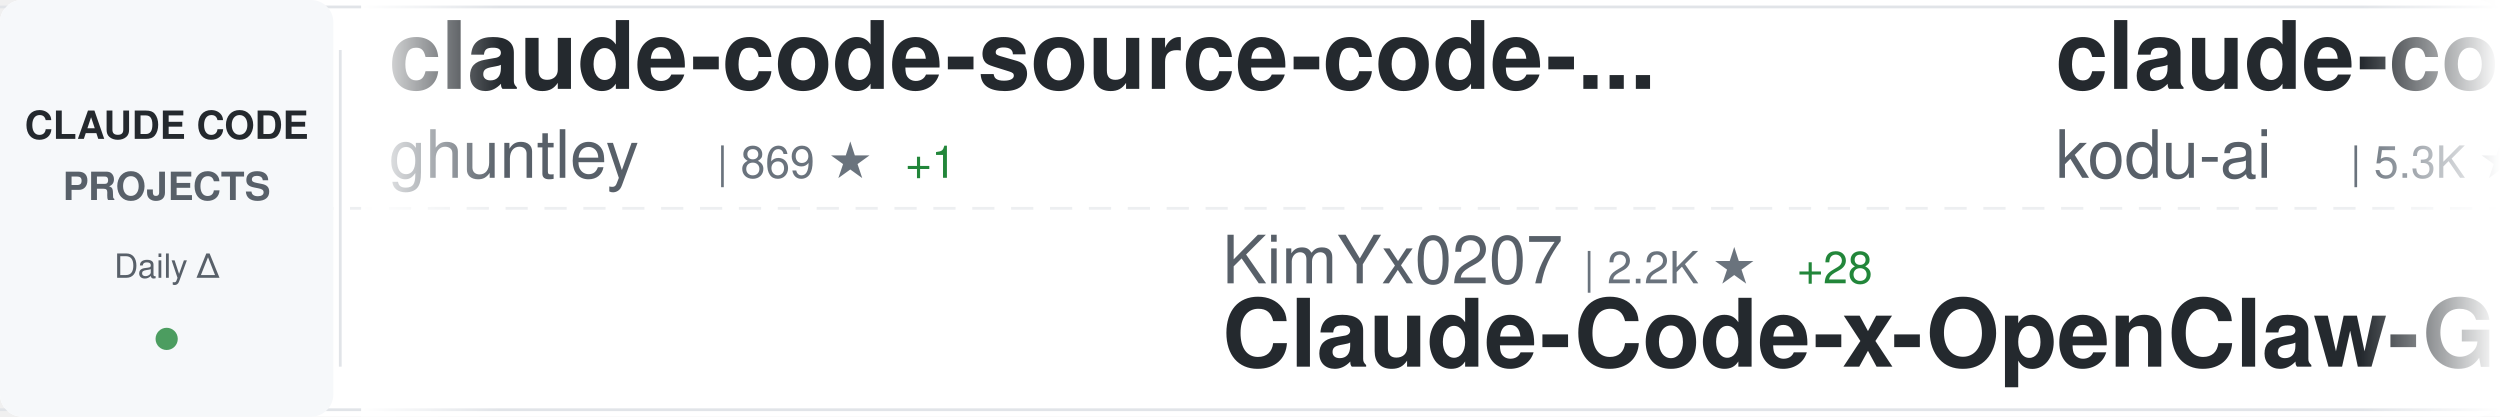
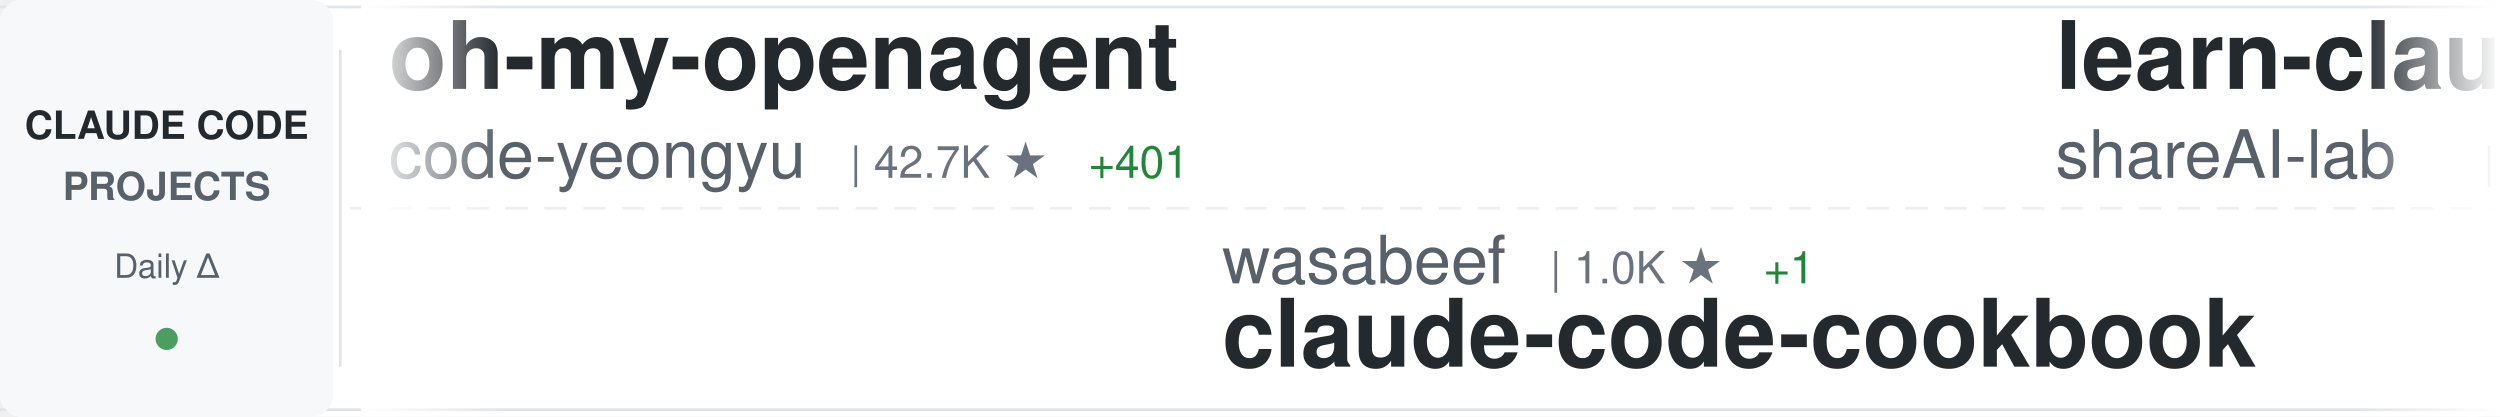
<svg xmlns="http://www.w3.org/2000/svg" width="900" height="150">
  <defs>
    <linearGradient id="awesomeLeftFade" x1="0%" y1="0%" x2="100%" y2="0%">
      <stop offset="0%" style="stop-color:#ffffff;stop-opacity:1" />
      <stop offset="100%" style="stop-color:#ffffff;stop-opacity:0" />
    </linearGradient>
    <linearGradient id="awesomeRightFade" x1="0%" y1="0%" x2="100%" y2="0%">
      <stop offset="0%" style="stop-color:#ffffff;stop-opacity:0" />
      <stop offset="100%" style="stop-color:#ffffff;stop-opacity:1" />
    </linearGradient>
  </defs>
  <rect width="900" height="150" fill="#ffffff" rx="8" />
  <rect x="0" y="2" width="900" height="1" fill="#e1e4e8" />
  <rect x="0" y="147" width="900" height="1" fill="#e1e4e8" />
  <line x1="0" y1="75" x2="900" y2="75" stroke="#e1e4e8" stroke-width="1" stroke-dasharray="8 6" opacity="0.6" />
  <rect x="0" y="0" width="120" height="150" fill="#f6f8fa" rx="8" />
  <text x="60" y="50" font-family="-apple-system, BlinkMacSystemFont, 'Segoe UI', Helvetica, Arial, sans-serif" font-size="14" font-weight="600" fill="#24292e" text-anchor="middle">CLAUDE CODE</text>
  <text x="60" y="72" font-family="-apple-system, BlinkMacSystemFont, 'Segoe UI', Helvetica, Arial, sans-serif" font-size="14" font-weight="600" fill="#586069" text-anchor="middle">PROJECTS</text>
  <text x="60" y="100" font-family="-apple-system, BlinkMacSystemFont, 'Segoe UI', Helvetica, Arial, sans-serif" font-size="12" font-weight="500" fill="#586069" text-anchor="middle">Daily Δ</text>
  <circle cx="60" cy="122" r="4" fill="#22863a" opacity="0.8" />
  <rect x="122" y="18" width="1" height="114" fill="#e1e4e8" />
  <clipPath id="awesomeTickerClip">
    <rect x="130" y="0" width="770" height="150" />
  </clipPath>
  <g clip-path="url(#awesomeTickerClip)">
    <g id="awesomeTickerItems">
      <animateTransform attributeName="transform" attributeType="XML" type="translate" from="0 0" to="-3000 0" dur="54s" repeatCount="indefinite" />
      <g transform="translate(0, 0)">
-         <text x="140" y="32" font-family="-apple-system, BlinkMacSystemFont, 'Segoe UI', Helvetica, Arial, sans-serif" font-size="34" font-weight="600" fill="#24292e">claude-code-source-code-...</text>
-         <text x="140" y="64" font-family="-apple-system, BlinkMacSystemFont, 'Segoe UI', Helvetica, Arial, sans-serif" font-size="24" font-weight="400" fill="#586069">ghuntley</text>
-         <text x="258" y="64" font-family="-apple-system, BlinkMacSystemFont, 'Segoe UI', Helvetica, Arial, sans-serif" font-size="16" font-weight="500" fill="#6a737d">| 869 ★</text>
-         <text x="326" y="64" font-family="-apple-system, BlinkMacSystemFont, 'Segoe UI', Helvetica, Arial, sans-serif" font-size="16" font-weight="500" fill="#22863a"> +1</text>
+         <text x="140" y="32" font-family="-apple-system, BlinkMacSystemFont, 'Segoe UI', Helvetica, Arial, sans-serif" font-size="34" font-weight="600" fill="#24292e">oh-my-openagent</text>
+         <text x="140" y="64" font-family="-apple-system, BlinkMacSystemFont, 'Segoe UI', Helvetica, Arial, sans-serif" font-size="24" font-weight="400" fill="#586069">code-yeongyu</text>
+         <text x="306" y="64" font-family="-apple-system, BlinkMacSystemFont, 'Segoe UI', Helvetica, Arial, sans-serif" font-size="16" font-weight="500" fill="#6a737d">| 42.7K ★</text>
+         <text x="392" y="64" font-family="-apple-system, BlinkMacSystemFont, 'Segoe UI', Helvetica, Arial, sans-serif" font-size="16" font-weight="500" fill="#22863a"> +401</text>
      </g>
      <g transform="translate(300, 0)">
-         <text x="140" y="102" font-family="-apple-system, BlinkMacSystemFont, 'Segoe UI', Helvetica, Arial, sans-serif" font-size="24" font-weight="400" fill="#586069">KimYx0207</text>
-         <text x="270" y="102" font-family="-apple-system, BlinkMacSystemFont, 'Segoe UI', Helvetica, Arial, sans-serif" font-size="16" font-weight="500" fill="#6a737d">| 2.2K ★</text>
-         <text x="347" y="102" font-family="-apple-system, BlinkMacSystemFont, 'Segoe UI', Helvetica, Arial, sans-serif" font-size="16" font-weight="500" fill="#22863a"> +28</text>
-         <text x="140" y="132" font-family="-apple-system, BlinkMacSystemFont, 'Segoe UI', Helvetica, Arial, sans-serif" font-size="34" font-weight="600" fill="#24292e">Claude-Code-x-OpenClaw-G...</text>
+         <text x="140" y="102" font-family="-apple-system, BlinkMacSystemFont, 'Segoe UI', Helvetica, Arial, sans-serif" font-size="24" font-weight="400" fill="#586069">wasabeef</text>
+         <text x="258" y="102" font-family="-apple-system, BlinkMacSystemFont, 'Segoe UI', Helvetica, Arial, sans-serif" font-size="16" font-weight="500" fill="#6a737d">| 1.0K ★</text>
+         <text x="335" y="102" font-family="-apple-system, BlinkMacSystemFont, 'Segoe UI', Helvetica, Arial, sans-serif" font-size="16" font-weight="500" fill="#22863a"> +1</text>
+         <text x="140" y="132" font-family="-apple-system, BlinkMacSystemFont, 'Segoe UI', Helvetica, Arial, sans-serif" font-size="34" font-weight="600" fill="#24292e">claude-code-cookbook</text>
      </g>
      <g transform="translate(600, 0)">
-         <text x="140" y="32" font-family="-apple-system, BlinkMacSystemFont, 'Segoe UI', Helvetica, Arial, sans-serif" font-size="34" font-weight="600" fill="#24292e">claude-coder</text>
-         <text x="140" y="64" font-family="-apple-system, BlinkMacSystemFont, 'Segoe UI', Helvetica, Arial, sans-serif" font-size="24" font-weight="400" fill="#586069">kodu-ai</text>
-         <text x="246" y="64" font-family="-apple-system, BlinkMacSystemFont, 'Segoe UI', Helvetica, Arial, sans-serif" font-size="16" font-weight="500" fill="#6a737d">| 5.3K ★</text>
-         <text x="323" y="64" font-family="-apple-system, BlinkMacSystemFont, 'Segoe UI', Helvetica, Arial, sans-serif" font-size="16" font-weight="500" fill="#22863a"> +2</text>
+         <text x="140" y="32" font-family="-apple-system, BlinkMacSystemFont, 'Segoe UI', Helvetica, Arial, sans-serif" font-size="34" font-weight="600" fill="#24292e">learn-claude-code</text>
+         <text x="140" y="64" font-family="-apple-system, BlinkMacSystemFont, 'Segoe UI', Helvetica, Arial, sans-serif" font-size="24" font-weight="400" fill="#586069">shareAI-lab</text>
+         <text x="294" y="64" font-family="-apple-system, BlinkMacSystemFont, 'Segoe UI', Helvetica, Arial, sans-serif" font-size="16" font-weight="500" fill="#6a737d">| 36.7K ★</text>
+         <text x="380" y="64" font-family="-apple-system, BlinkMacSystemFont, 'Segoe UI', Helvetica, Arial, sans-serif" font-size="16" font-weight="500" fill="#22863a"> +1.1K</text>
      </g>
      <g transform="translate(900, 0)">
-         <text x="140" y="102" font-family="-apple-system, BlinkMacSystemFont, 'Segoe UI', Helvetica, Arial, sans-serif" font-size="24" font-weight="400" fill="#586069">siteboon</text>
-         <text x="258" y="102" font-family="-apple-system, BlinkMacSystemFont, 'Segoe UI', Helvetica, Arial, sans-serif" font-size="16" font-weight="500" fill="#6a737d">| 8.8K ★</text>
-         <text x="335" y="102" font-family="-apple-system, BlinkMacSystemFont, 'Segoe UI', Helvetica, Arial, sans-serif" font-size="16" font-weight="500" fill="#22863a"> +42</text>
-         <text x="140" y="132" font-family="-apple-system, BlinkMacSystemFont, 'Segoe UI', Helvetica, Arial, sans-serif" font-size="34" font-weight="600" fill="#24292e">claudecodeui</text>
+         <text x="140" y="102" font-family="-apple-system, BlinkMacSystemFont, 'Segoe UI', Helvetica, Arial, sans-serif" font-size="24" font-weight="400" fill="#586069">carlvellotti</text>
+         <text x="306" y="102" font-family="-apple-system, BlinkMacSystemFont, 'Segoe UI', Helvetica, Arial, sans-serif" font-size="16" font-weight="500" fill="#6a737d">| 1.7K ★</text>
+         <text x="383" y="102" font-family="-apple-system, BlinkMacSystemFont, 'Segoe UI', Helvetica, Arial, sans-serif" font-size="16" font-weight="500" fill="#22863a"> +6</text>
+         <text x="140" y="132" font-family="-apple-system, BlinkMacSystemFont, 'Segoe UI', Helvetica, Arial, sans-serif" font-size="34" font-weight="600" fill="#24292e">claude-code-pm-course</text>
      </g>
      <g transform="translate(1200, 0)">
-         <text x="140" y="32" font-family="-apple-system, BlinkMacSystemFont, 'Segoe UI', Helvetica, Arial, sans-serif" font-size="34" font-weight="600" fill="#24292e">claude-code</text>
-         <text x="140" y="64" font-family="-apple-system, BlinkMacSystemFont, 'Segoe UI', Helvetica, Arial, sans-serif" font-size="24" font-weight="400" fill="#586069">MadAppGang</text>
-         <text x="282" y="64" font-family="-apple-system, BlinkMacSystemFont, 'Segoe UI', Helvetica, Arial, sans-serif" font-size="16" font-weight="500" fill="#6a737d">| 247 ★</text>
+         <text x="140" y="32" font-family="-apple-system, BlinkMacSystemFont, 'Segoe UI', Helvetica, Arial, sans-serif" font-size="34" font-weight="600" fill="#24292e">claude-code-config</text>
+         <text x="140" y="64" font-family="-apple-system, BlinkMacSystemFont, 'Segoe UI', Helvetica, Arial, sans-serif" font-size="24" font-weight="400" fill="#586069">trailofbits</text>
+         <text x="294" y="64" font-family="-apple-system, BlinkMacSystemFont, 'Segoe UI', Helvetica, Arial, sans-serif" font-size="16" font-weight="500" fill="#6a737d">| 1.7K ★</text>
+         <text x="371" y="64" font-family="-apple-system, BlinkMacSystemFont, 'Segoe UI', Helvetica, Arial, sans-serif" font-size="16" font-weight="500" fill="#22863a"> +5</text>
      </g>
      <g transform="translate(1500, 0)">
+         <text x="140" y="102" font-family="-apple-system, BlinkMacSystemFont, 'Segoe UI', Helvetica, Arial, sans-serif" font-size="24" font-weight="400" fill="#586069">OneRedOak</text>
+         <text x="270" y="102" font-family="-apple-system, BlinkMacSystemFont, 'Segoe UI', Helvetica, Arial, sans-serif" font-size="16" font-weight="500" fill="#6a737d">| 3.7K ★</text>
+         <text x="347" y="102" font-family="-apple-system, BlinkMacSystemFont, 'Segoe UI', Helvetica, Arial, sans-serif" font-size="16" font-weight="500" fill="#22863a"> +7</text>
+         <text x="140" y="132" font-family="-apple-system, BlinkMacSystemFont, 'Segoe UI', Helvetica, Arial, sans-serif" font-size="34" font-weight="600" fill="#24292e">claude-code-workflows</text>
+       </g>
+       <g transform="translate(1800, 0)">
+         <text x="140" y="32" font-family="-apple-system, BlinkMacSystemFont, 'Segoe UI', Helvetica, Arial, sans-serif" font-size="34" font-weight="600" fill="#24292e">claude-code-security-rev...</text>
+         <text x="140" y="64" font-family="-apple-system, BlinkMacSystemFont, 'Segoe UI', Helvetica, Arial, sans-serif" font-size="24" font-weight="400" fill="#586069">anthropics</text>
+         <text x="282" y="64" font-family="-apple-system, BlinkMacSystemFont, 'Segoe UI', Helvetica, Arial, sans-serif" font-size="16" font-weight="500" fill="#6a737d">| 4.0K ★</text>
+         <text x="359" y="64" font-family="-apple-system, BlinkMacSystemFont, 'Segoe UI', Helvetica, Arial, sans-serif" font-size="16" font-weight="500" fill="#22863a"> +21</text>
+       </g>
+       <g transform="translate(2100, 0)">
        <text x="140" y="102" font-family="-apple-system, BlinkMacSystemFont, 'Segoe UI', Helvetica, Arial, sans-serif" font-size="24" font-weight="400" fill="#586069">simonw</text>
        <text x="234" y="102" font-family="-apple-system, BlinkMacSystemFont, 'Segoe UI', Helvetica, Arial, sans-serif" font-size="16" font-weight="500" fill="#6a737d">| 1.2K ★</text>
        <text x="311" y="102" font-family="-apple-system, BlinkMacSystemFont, 'Segoe UI', Helvetica, Arial, sans-serif" font-size="16" font-weight="500" fill="#22863a"> +2</text>
        <text x="140" y="132" font-family="-apple-system, BlinkMacSystemFont, 'Segoe UI', Helvetica, Arial, sans-serif" font-size="34" font-weight="600" fill="#24292e">claude-code-transcripts</text>
      </g>
-       <g transform="translate(1800, 0)">
-         <text x="140" y="32" font-family="-apple-system, BlinkMacSystemFont, 'Segoe UI', Helvetica, Arial, sans-serif" font-size="34" font-weight="600" fill="#24292e">claude-code-cheat-sheet</text>
-         <text x="140" y="64" font-family="-apple-system, BlinkMacSystemFont, 'Segoe UI', Helvetica, Arial, sans-serif" font-size="24" font-weight="400" fill="#586069">Njengah</text>
-         <text x="246" y="64" font-family="-apple-system, BlinkMacSystemFont, 'Segoe UI', Helvetica, Arial, sans-serif" font-size="16" font-weight="500" fill="#6a737d">| 1.5K ★</text>
-         <text x="323" y="64" font-family="-apple-system, BlinkMacSystemFont, 'Segoe UI', Helvetica, Arial, sans-serif" font-size="16" font-weight="500" fill="#22863a"> +2</text>
-       </g>
-       <g transform="translate(2100, 0)">
-         <text x="140" y="102" font-family="-apple-system, BlinkMacSystemFont, 'Segoe UI', Helvetica, Arial, sans-serif" font-size="24" font-weight="400" fill="#586069">rohitg00</text>
-         <text x="258" y="102" font-family="-apple-system, BlinkMacSystemFont, 'Segoe UI', Helvetica, Arial, sans-serif" font-size="16" font-weight="500" fill="#6a737d">| 880 ★</text>
-         <text x="326" y="102" font-family="-apple-system, BlinkMacSystemFont, 'Segoe UI', Helvetica, Arial, sans-serif" font-size="16" font-weight="500" fill="#22863a"> +6</text>
-         <text x="140" y="132" font-family="-apple-system, BlinkMacSystemFont, 'Segoe UI', Helvetica, Arial, sans-serif" font-size="34" font-weight="600" fill="#24292e">awesome-claude-code-tool...</text>
-       </g>
      <g transform="translate(2400, 0)">
-         <text x="140" y="32" font-family="-apple-system, BlinkMacSystemFont, 'Segoe UI', Helvetica, Arial, sans-serif" font-size="34" font-weight="600" fill="#24292e">ralph</text>
-         <text x="140" y="64" font-family="-apple-system, BlinkMacSystemFont, 'Segoe UI', Helvetica, Arial, sans-serif" font-size="24" font-weight="400" fill="#586069">snarktank</text>
-         <text x="270" y="64" font-family="-apple-system, BlinkMacSystemFont, 'Segoe UI', Helvetica, Arial, sans-serif" font-size="16" font-weight="500" fill="#6a737d">| 13.5K ★</text>
-         <text x="356" y="64" font-family="-apple-system, BlinkMacSystemFont, 'Segoe UI', Helvetica, Arial, sans-serif" font-size="16" font-weight="500" fill="#22863a"> +82</text>
+         <text x="140" y="32" font-family="-apple-system, BlinkMacSystemFont, 'Segoe UI', Helvetica, Arial, sans-serif" font-size="34" font-weight="600" fill="#24292e">opencode</text>
+         <text x="140" y="64" font-family="-apple-system, BlinkMacSystemFont, 'Segoe UI', Helvetica, Arial, sans-serif" font-size="24" font-weight="400" fill="#586069">anomalyco</text>
+         <text x="270" y="64" font-family="-apple-system, BlinkMacSystemFont, 'Segoe UI', Helvetica, Arial, sans-serif" font-size="16" font-weight="500" fill="#6a737d">| 128.5K ★</text>
+         <text x="365" y="64" font-family="-apple-system, BlinkMacSystemFont, 'Segoe UI', Helvetica, Arial, sans-serif" font-size="16" font-weight="500" fill="#22863a"> +841</text>
      </g>
      <g transform="translate(2700, 0)">
-         <text x="140" y="102" font-family="-apple-system, BlinkMacSystemFont, 'Segoe UI', Helvetica, Arial, sans-serif" font-size="24" font-weight="400" fill="#586069">alirezarezvani</text>
-         <text x="330" y="102" font-family="-apple-system, BlinkMacSystemFont, 'Segoe UI', Helvetica, Arial, sans-serif" font-size="16" font-weight="500" fill="#6a737d">| 6.4K ★</text>
-         <text x="407" y="102" font-family="-apple-system, BlinkMacSystemFont, 'Segoe UI', Helvetica, Arial, sans-serif" font-size="16" font-weight="500" fill="#22863a"> +217</text>
-         <text x="140" y="132" font-family="-apple-system, BlinkMacSystemFont, 'Segoe UI', Helvetica, Arial, sans-serif" font-size="34" font-weight="600" fill="#24292e">claude-skills</text>
+         <text x="140" y="102" font-family="-apple-system, BlinkMacSystemFont, 'Segoe UI', Helvetica, Arial, sans-serif" font-size="24" font-weight="400" fill="#586069">diet103</text>
+         <text x="246" y="102" font-family="-apple-system, BlinkMacSystemFont, 'Segoe UI', Helvetica, Arial, sans-serif" font-size="16" font-weight="500" fill="#6a737d">| 9.3K ★</text>
+         <text x="323" y="102" font-family="-apple-system, BlinkMacSystemFont, 'Segoe UI', Helvetica, Arial, sans-serif" font-size="16" font-weight="500" fill="#22863a"> +7</text>
+         <text x="140" y="132" font-family="-apple-system, BlinkMacSystemFont, 'Segoe UI', Helvetica, Arial, sans-serif" font-size="34" font-weight="600" fill="#24292e">claude-code-infrastructu...</text>
      </g>
      <g transform="translate(3000, 0)">
-         <text x="140" y="32" font-family="-apple-system, BlinkMacSystemFont, 'Segoe UI', Helvetica, Arial, sans-serif" font-size="34" font-weight="600" fill="#24292e">claude-code-source-code-...</text>
-         <text x="140" y="64" font-family="-apple-system, BlinkMacSystemFont, 'Segoe UI', Helvetica, Arial, sans-serif" font-size="24" font-weight="400" fill="#586069">ghuntley</text>
-         <text x="258" y="64" font-family="-apple-system, BlinkMacSystemFont, 'Segoe UI', Helvetica, Arial, sans-serif" font-size="16" font-weight="500" fill="#6a737d">| 869 ★</text>
-         <text x="326" y="64" font-family="-apple-system, BlinkMacSystemFont, 'Segoe UI', Helvetica, Arial, sans-serif" font-size="16" font-weight="500" fill="#22863a"> +1</text>
+         <text x="140" y="32" font-family="-apple-system, BlinkMacSystemFont, 'Segoe UI', Helvetica, Arial, sans-serif" font-size="34" font-weight="600" fill="#24292e">oh-my-openagent</text>
+         <text x="140" y="64" font-family="-apple-system, BlinkMacSystemFont, 'Segoe UI', Helvetica, Arial, sans-serif" font-size="24" font-weight="400" fill="#586069">code-yeongyu</text>
+         <text x="306" y="64" font-family="-apple-system, BlinkMacSystemFont, 'Segoe UI', Helvetica, Arial, sans-serif" font-size="16" font-weight="500" fill="#6a737d">| 42.7K ★</text>
+         <text x="392" y="64" font-family="-apple-system, BlinkMacSystemFont, 'Segoe UI', Helvetica, Arial, sans-serif" font-size="16" font-weight="500" fill="#22863a"> +401</text>
      </g>
      <g transform="translate(3300, 0)">
-         <text x="140" y="102" font-family="-apple-system, BlinkMacSystemFont, 'Segoe UI', Helvetica, Arial, sans-serif" font-size="24" font-weight="400" fill="#586069">KimYx0207</text>
-         <text x="270" y="102" font-family="-apple-system, BlinkMacSystemFont, 'Segoe UI', Helvetica, Arial, sans-serif" font-size="16" font-weight="500" fill="#6a737d">| 2.2K ★</text>
-         <text x="347" y="102" font-family="-apple-system, BlinkMacSystemFont, 'Segoe UI', Helvetica, Arial, sans-serif" font-size="16" font-weight="500" fill="#22863a"> +28</text>
-         <text x="140" y="132" font-family="-apple-system, BlinkMacSystemFont, 'Segoe UI', Helvetica, Arial, sans-serif" font-size="34" font-weight="600" fill="#24292e">Claude-Code-x-OpenClaw-G...</text>
+         <text x="140" y="102" font-family="-apple-system, BlinkMacSystemFont, 'Segoe UI', Helvetica, Arial, sans-serif" font-size="24" font-weight="400" fill="#586069">wasabeef</text>
+         <text x="258" y="102" font-family="-apple-system, BlinkMacSystemFont, 'Segoe UI', Helvetica, Arial, sans-serif" font-size="16" font-weight="500" fill="#6a737d">| 1.0K ★</text>
+         <text x="335" y="102" font-family="-apple-system, BlinkMacSystemFont, 'Segoe UI', Helvetica, Arial, sans-serif" font-size="16" font-weight="500" fill="#22863a"> +1</text>
+         <text x="140" y="132" font-family="-apple-system, BlinkMacSystemFont, 'Segoe UI', Helvetica, Arial, sans-serif" font-size="34" font-weight="600" fill="#24292e">claude-code-cookbook</text>
      </g>
      <g transform="translate(3600, 0)">
-         <text x="140" y="32" font-family="-apple-system, BlinkMacSystemFont, 'Segoe UI', Helvetica, Arial, sans-serif" font-size="34" font-weight="600" fill="#24292e">claude-coder</text>
-         <text x="140" y="64" font-family="-apple-system, BlinkMacSystemFont, 'Segoe UI', Helvetica, Arial, sans-serif" font-size="24" font-weight="400" fill="#586069">kodu-ai</text>
-         <text x="246" y="64" font-family="-apple-system, BlinkMacSystemFont, 'Segoe UI', Helvetica, Arial, sans-serif" font-size="16" font-weight="500" fill="#6a737d">| 5.3K ★</text>
-         <text x="323" y="64" font-family="-apple-system, BlinkMacSystemFont, 'Segoe UI', Helvetica, Arial, sans-serif" font-size="16" font-weight="500" fill="#22863a"> +2</text>
+         <text x="140" y="32" font-family="-apple-system, BlinkMacSystemFont, 'Segoe UI', Helvetica, Arial, sans-serif" font-size="34" font-weight="600" fill="#24292e">learn-claude-code</text>
+         <text x="140" y="64" font-family="-apple-system, BlinkMacSystemFont, 'Segoe UI', Helvetica, Arial, sans-serif" font-size="24" font-weight="400" fill="#586069">shareAI-lab</text>
+         <text x="294" y="64" font-family="-apple-system, BlinkMacSystemFont, 'Segoe UI', Helvetica, Arial, sans-serif" font-size="16" font-weight="500" fill="#6a737d">| 36.7K ★</text>
+         <text x="380" y="64" font-family="-apple-system, BlinkMacSystemFont, 'Segoe UI', Helvetica, Arial, sans-serif" font-size="16" font-weight="500" fill="#22863a"> +1.1K</text>
      </g>
      <g transform="translate(3900, 0)">
-         <text x="140" y="102" font-family="-apple-system, BlinkMacSystemFont, 'Segoe UI', Helvetica, Arial, sans-serif" font-size="24" font-weight="400" fill="#586069">siteboon</text>
-         <text x="258" y="102" font-family="-apple-system, BlinkMacSystemFont, 'Segoe UI', Helvetica, Arial, sans-serif" font-size="16" font-weight="500" fill="#6a737d">| 8.8K ★</text>
-         <text x="335" y="102" font-family="-apple-system, BlinkMacSystemFont, 'Segoe UI', Helvetica, Arial, sans-serif" font-size="16" font-weight="500" fill="#22863a"> +42</text>
-         <text x="140" y="132" font-family="-apple-system, BlinkMacSystemFont, 'Segoe UI', Helvetica, Arial, sans-serif" font-size="34" font-weight="600" fill="#24292e">claudecodeui</text>
+         <text x="140" y="102" font-family="-apple-system, BlinkMacSystemFont, 'Segoe UI', Helvetica, Arial, sans-serif" font-size="24" font-weight="400" fill="#586069">carlvellotti</text>
+         <text x="306" y="102" font-family="-apple-system, BlinkMacSystemFont, 'Segoe UI', Helvetica, Arial, sans-serif" font-size="16" font-weight="500" fill="#6a737d">| 1.7K ★</text>
+         <text x="383" y="102" font-family="-apple-system, BlinkMacSystemFont, 'Segoe UI', Helvetica, Arial, sans-serif" font-size="16" font-weight="500" fill="#22863a"> +6</text>
+         <text x="140" y="132" font-family="-apple-system, BlinkMacSystemFont, 'Segoe UI', Helvetica, Arial, sans-serif" font-size="34" font-weight="600" fill="#24292e">claude-code-pm-course</text>
      </g>
    </g>
  </g>
  <rect x="130" y="0" width="50" height="150" fill="url(#awesomeLeftFade)" />
  <rect x="850" y="0" width="50" height="150" fill="url(#awesomeRightFade)" />
</svg>
